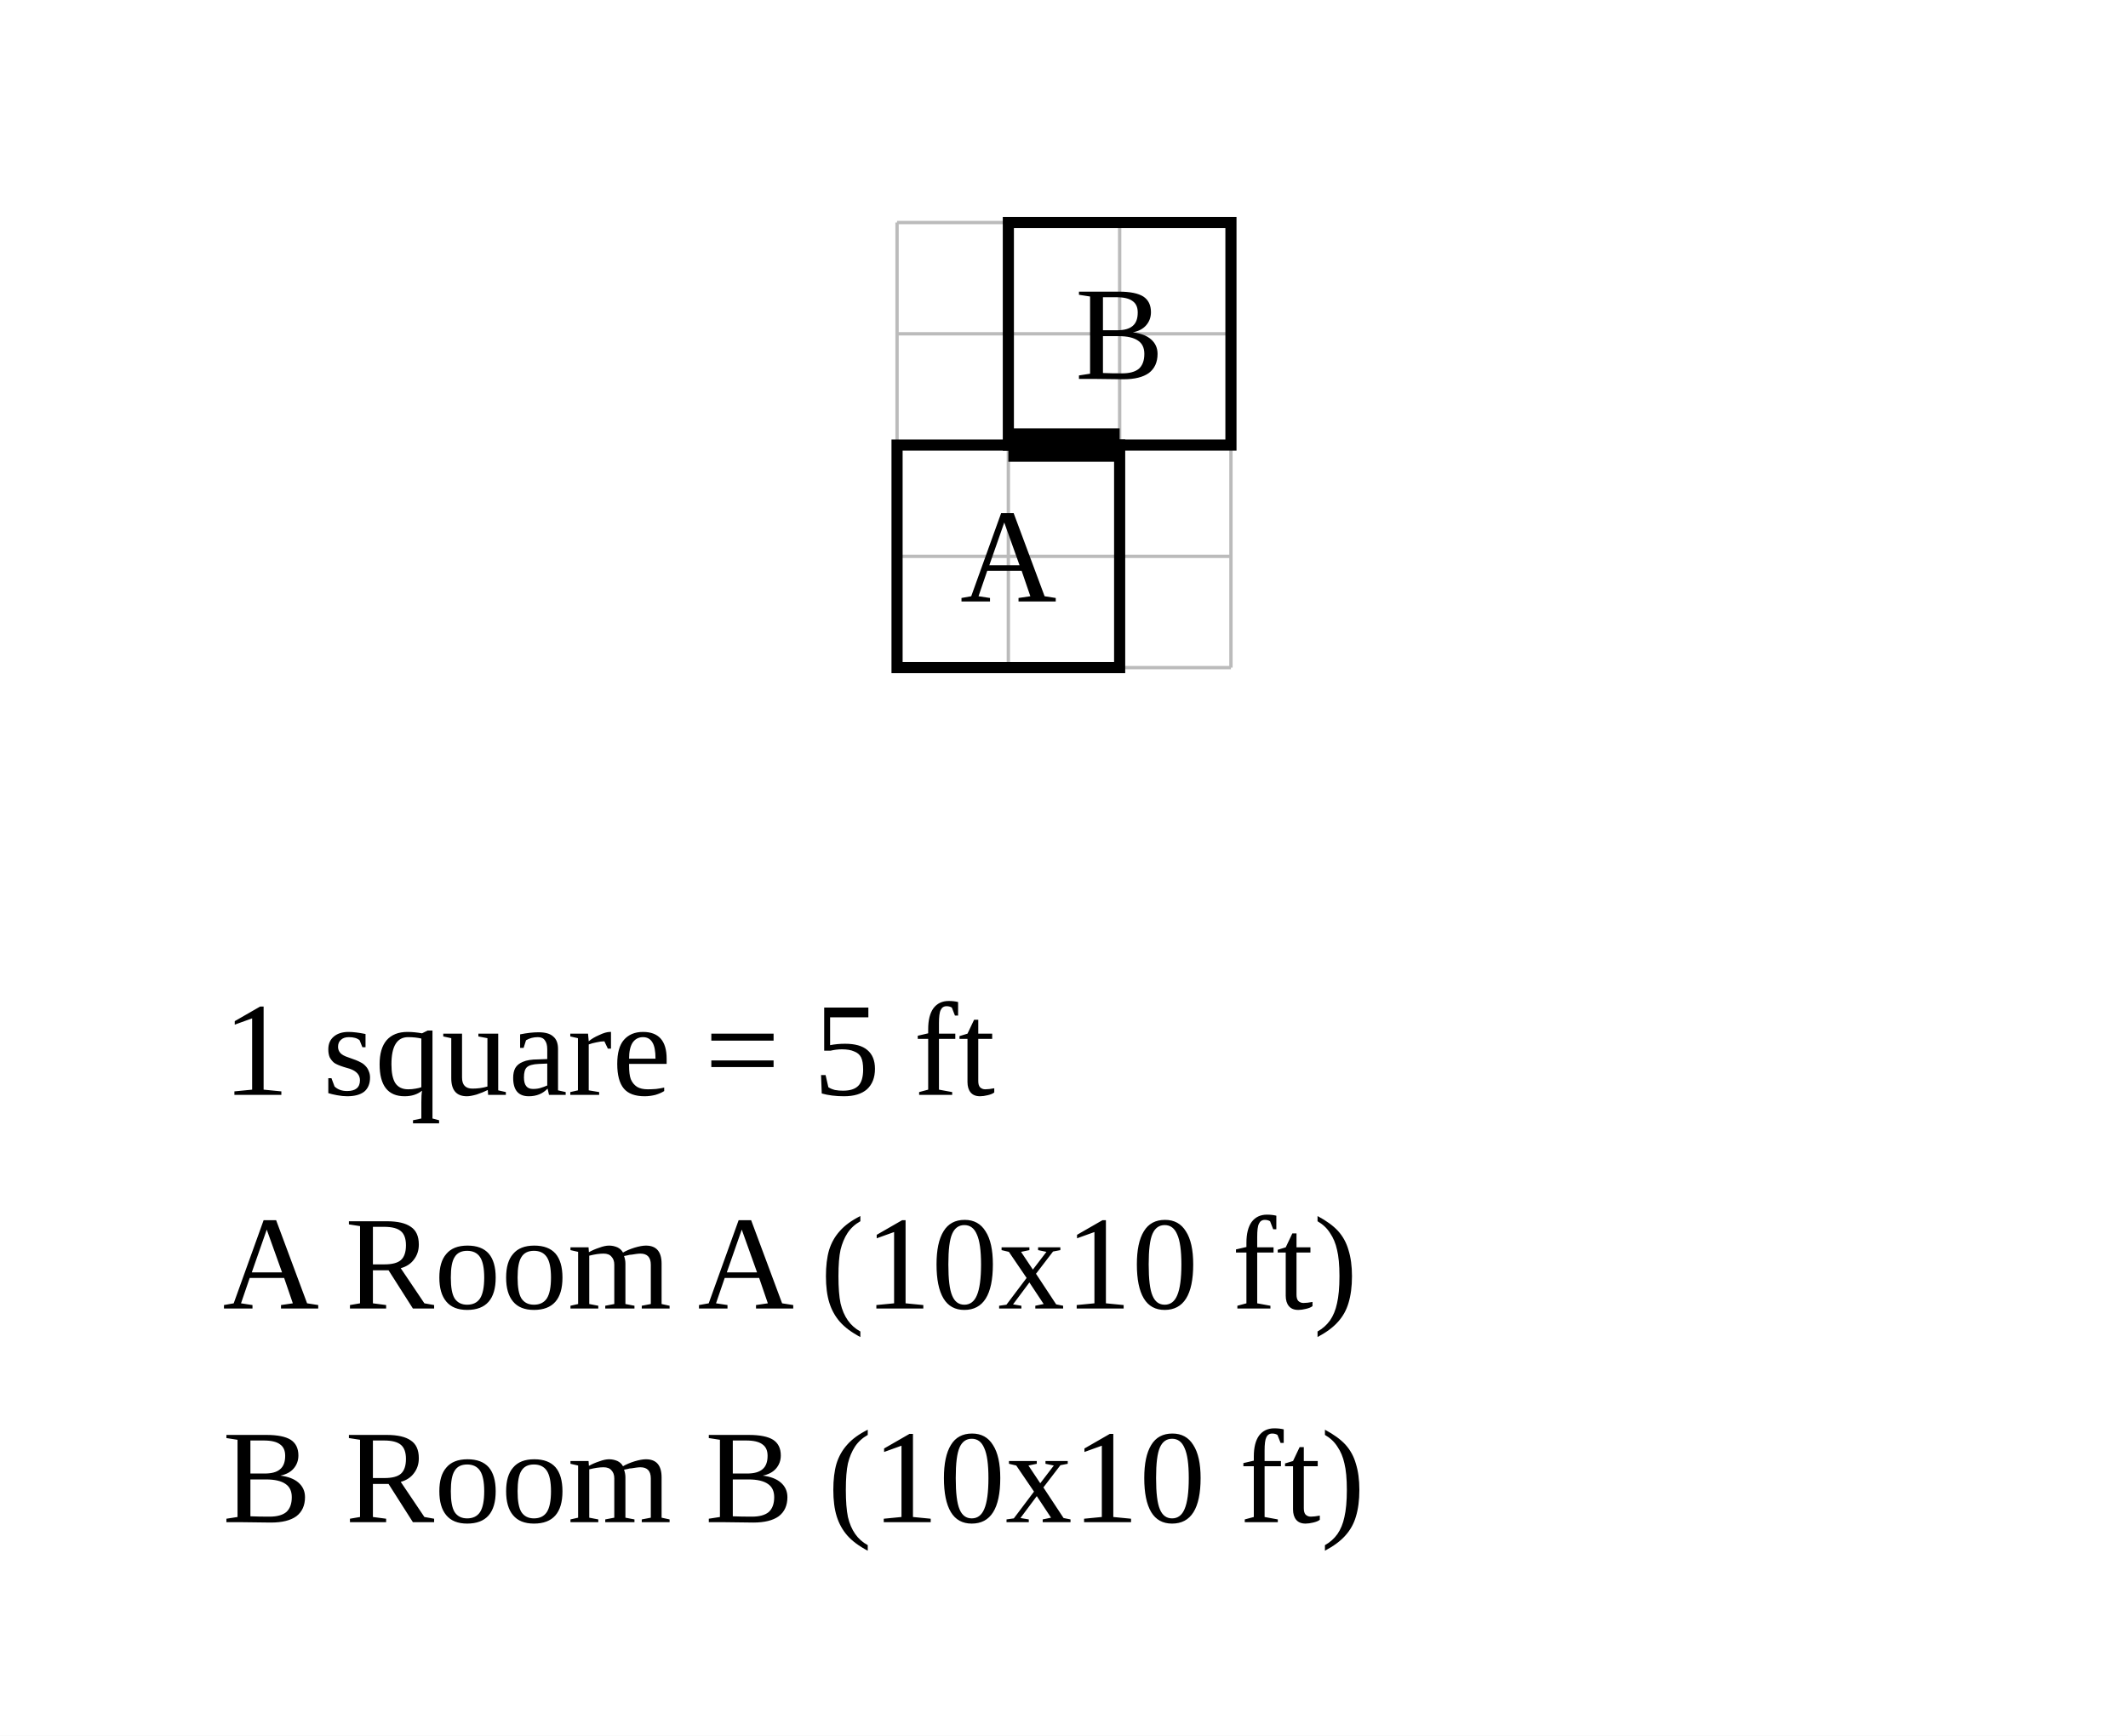
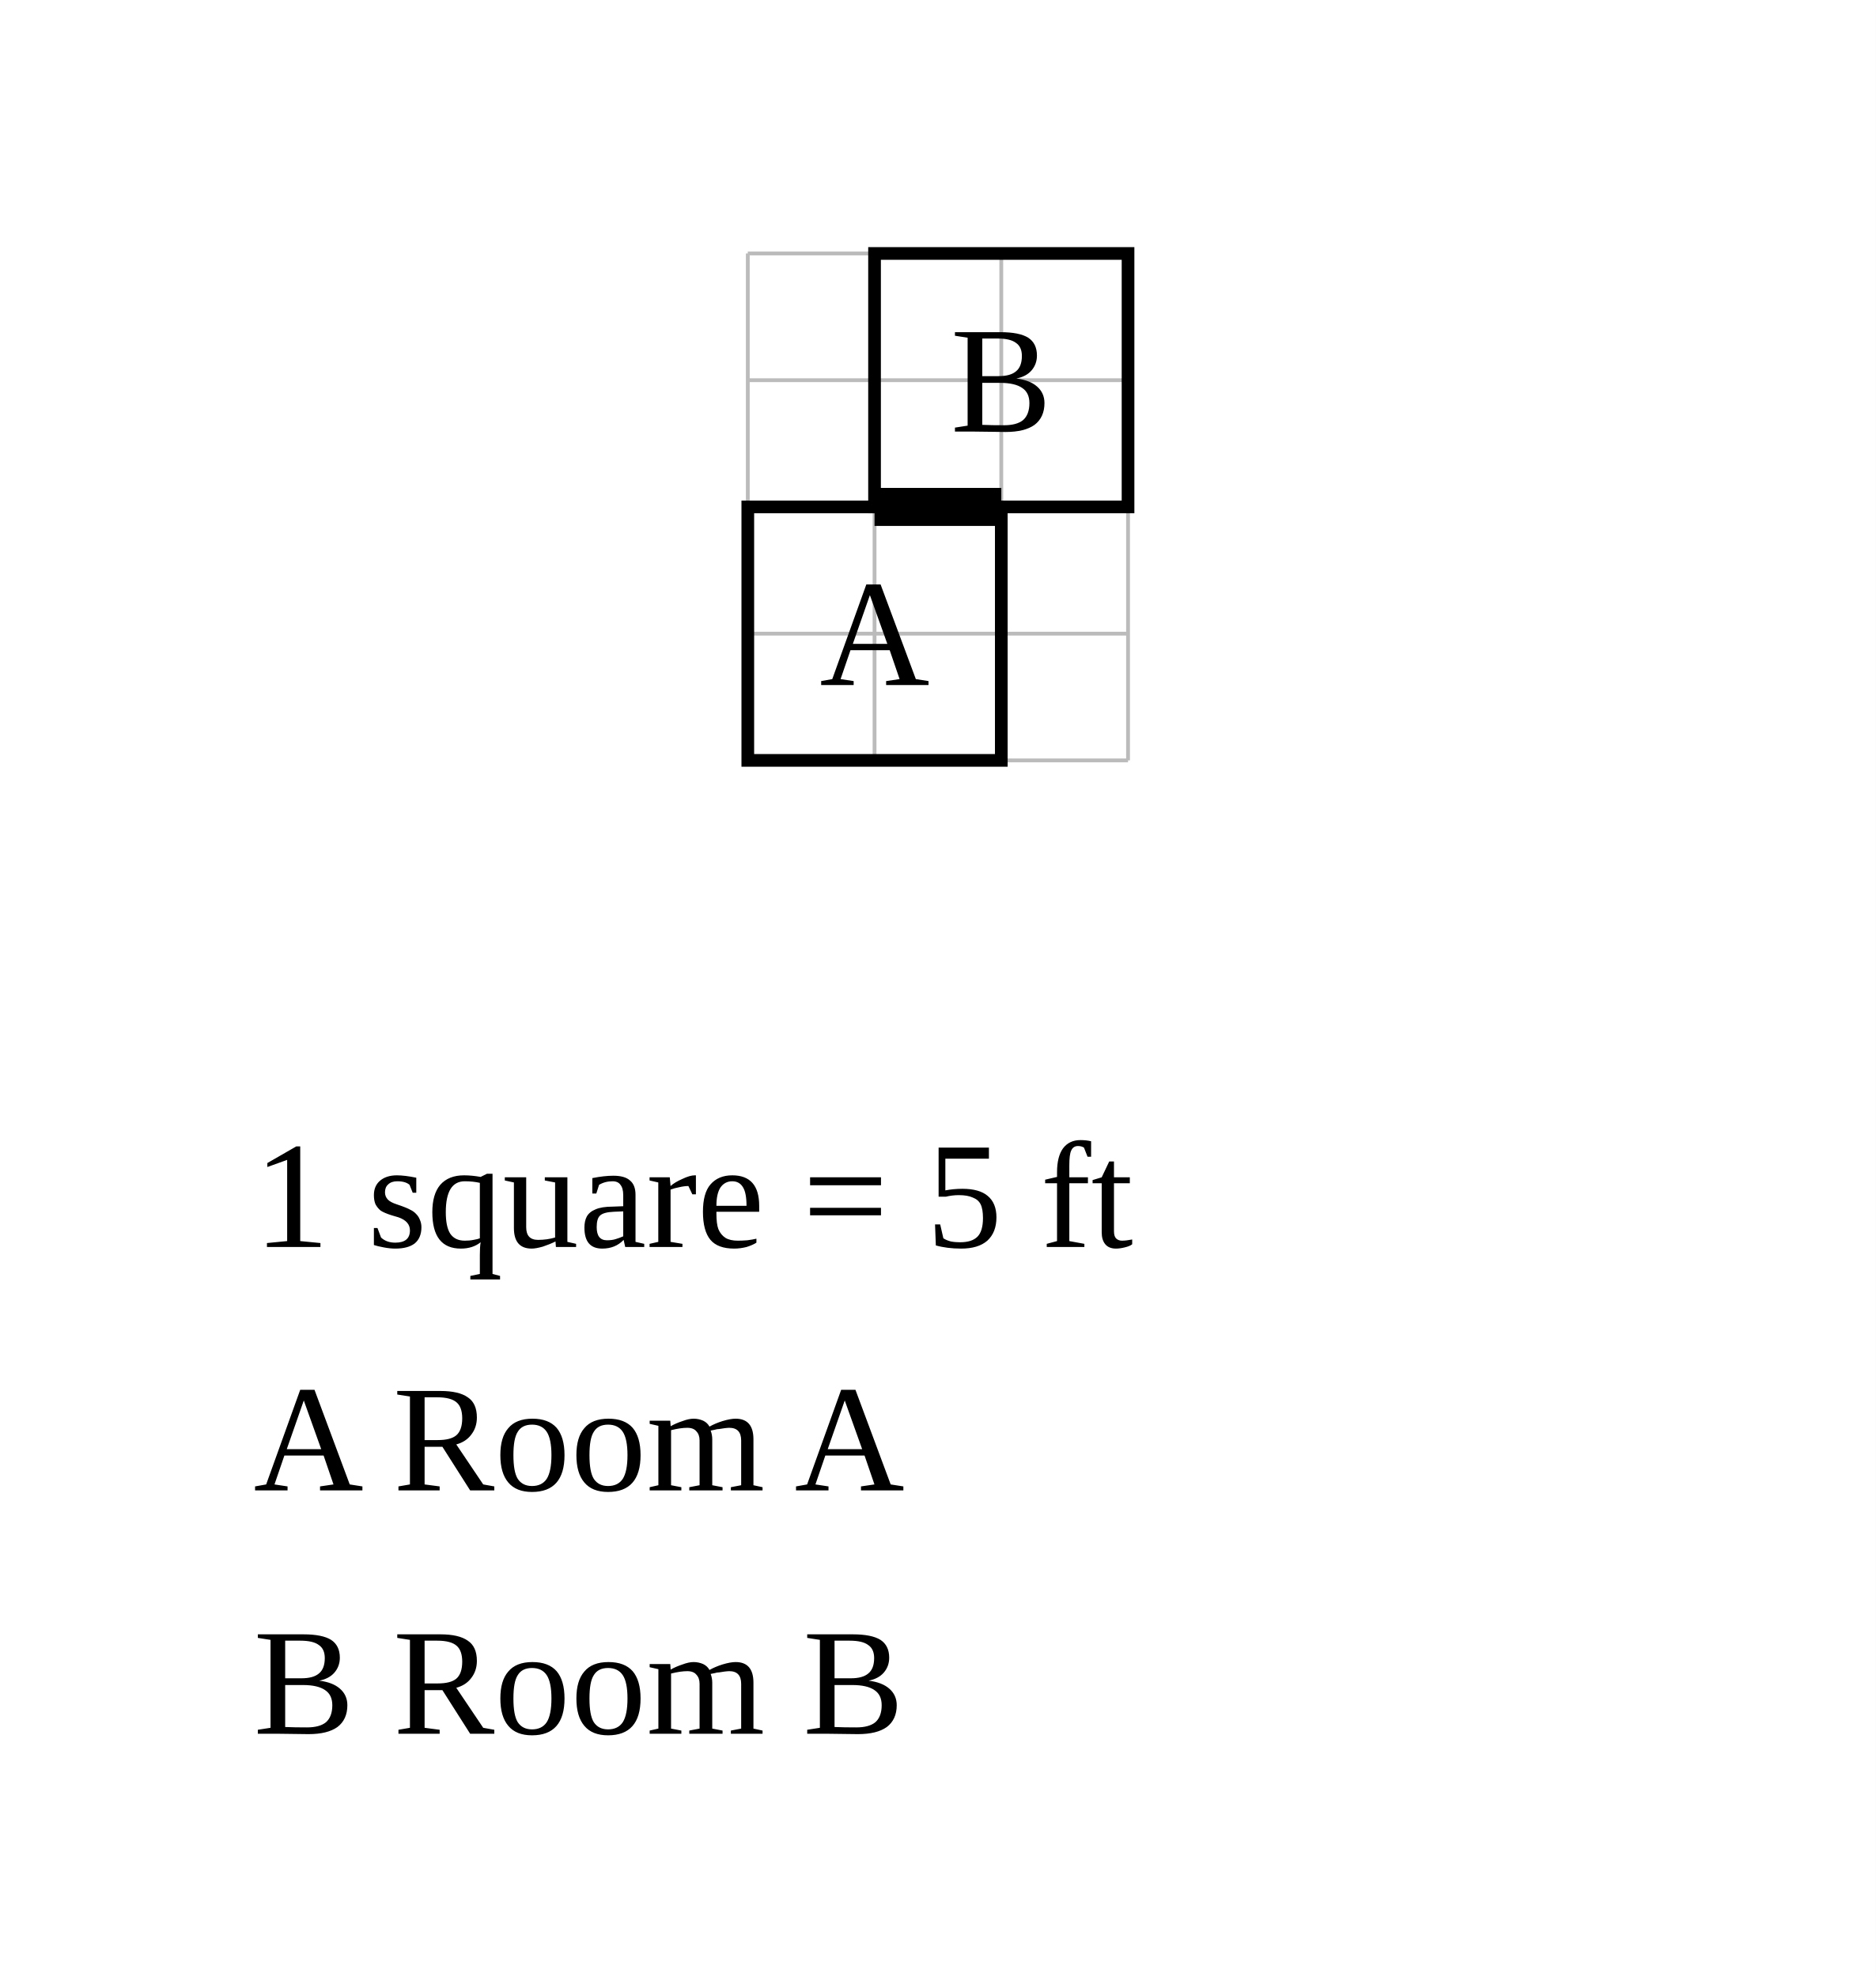
- <svg xmlns="http://www.w3.org/2000/svg" width="956" height="780" viewBox="-40.3 -20 95.6 78">
-   <rect x="-40.3" y="-20" width="95.6" height="78" fill="white" />
+ <svg xmlns="http://www.w3.org/2000/svg" width="740" height="780" viewBox="-29.5 -20 74 78">
+   <rect x="-29.5" y="-20" width="74" height="78" fill="white" />
  <g stroke="#bbb" stroke-width="0.15">
    <line x1="0" y1="-10" x2="0" y2="10" />
    <line x1="5" y1="-10" x2="5" y2="10" />
    <line x1="10" y1="-10" x2="10" y2="10" />
    <line x1="15" y1="-10" x2="15" y2="10" />
    <line x1="0" y1="-10" x2="15" y2="-10" />
    <line x1="0" y1="-5" x2="15" y2="-5" />
    <line x1="0" y1="0" x2="15" y2="0" />
    <line x1="0" y1="5" x2="15" y2="5" />
    <line x1="0" y1="10" x2="15" y2="10" />
  </g>
  <rect data-room="a" x="0" y="0" width="10" height="10" fill="none" stroke="black" stroke-width="0.5" />
  <text data-room="a" x="5" y="5" text-anchor="middle" dominant-baseline="central" font-size="6">A</text>
  <rect data-room="b" x="5" y="-10" width="10" height="10" fill="none" stroke="black" stroke-width="0.5" />
  <text data-room="b" x="10" y="-5" text-anchor="middle" dominant-baseline="central" font-size="6">B</text>
  <line class="door" x1="5" y1="0" x2="10" y2="0" stroke="black" stroke-width="1.5" />
-   <text class="scale" x="-30.3" y="29.2" font-size="6">1 square = 5 ft</text>
-   <text class="key" x="-30.3" y="38.8" font-size="6">A  Room A  (10x10 ft)</text>
-   <text class="key" x="-30.3" y="48.4" font-size="6">B  Room B  (10x10 ft)</text>
+   <text class="scale" x="-19.5" y="29.2" font-size="6">1 square = 5 ft</text>
+   <text class="key" x="-19.5" y="38.8" font-size="6">A  Room A</text>
+   <text class="key" x="-19.5" y="48.4" font-size="6">B  Room B</text>
</svg>
